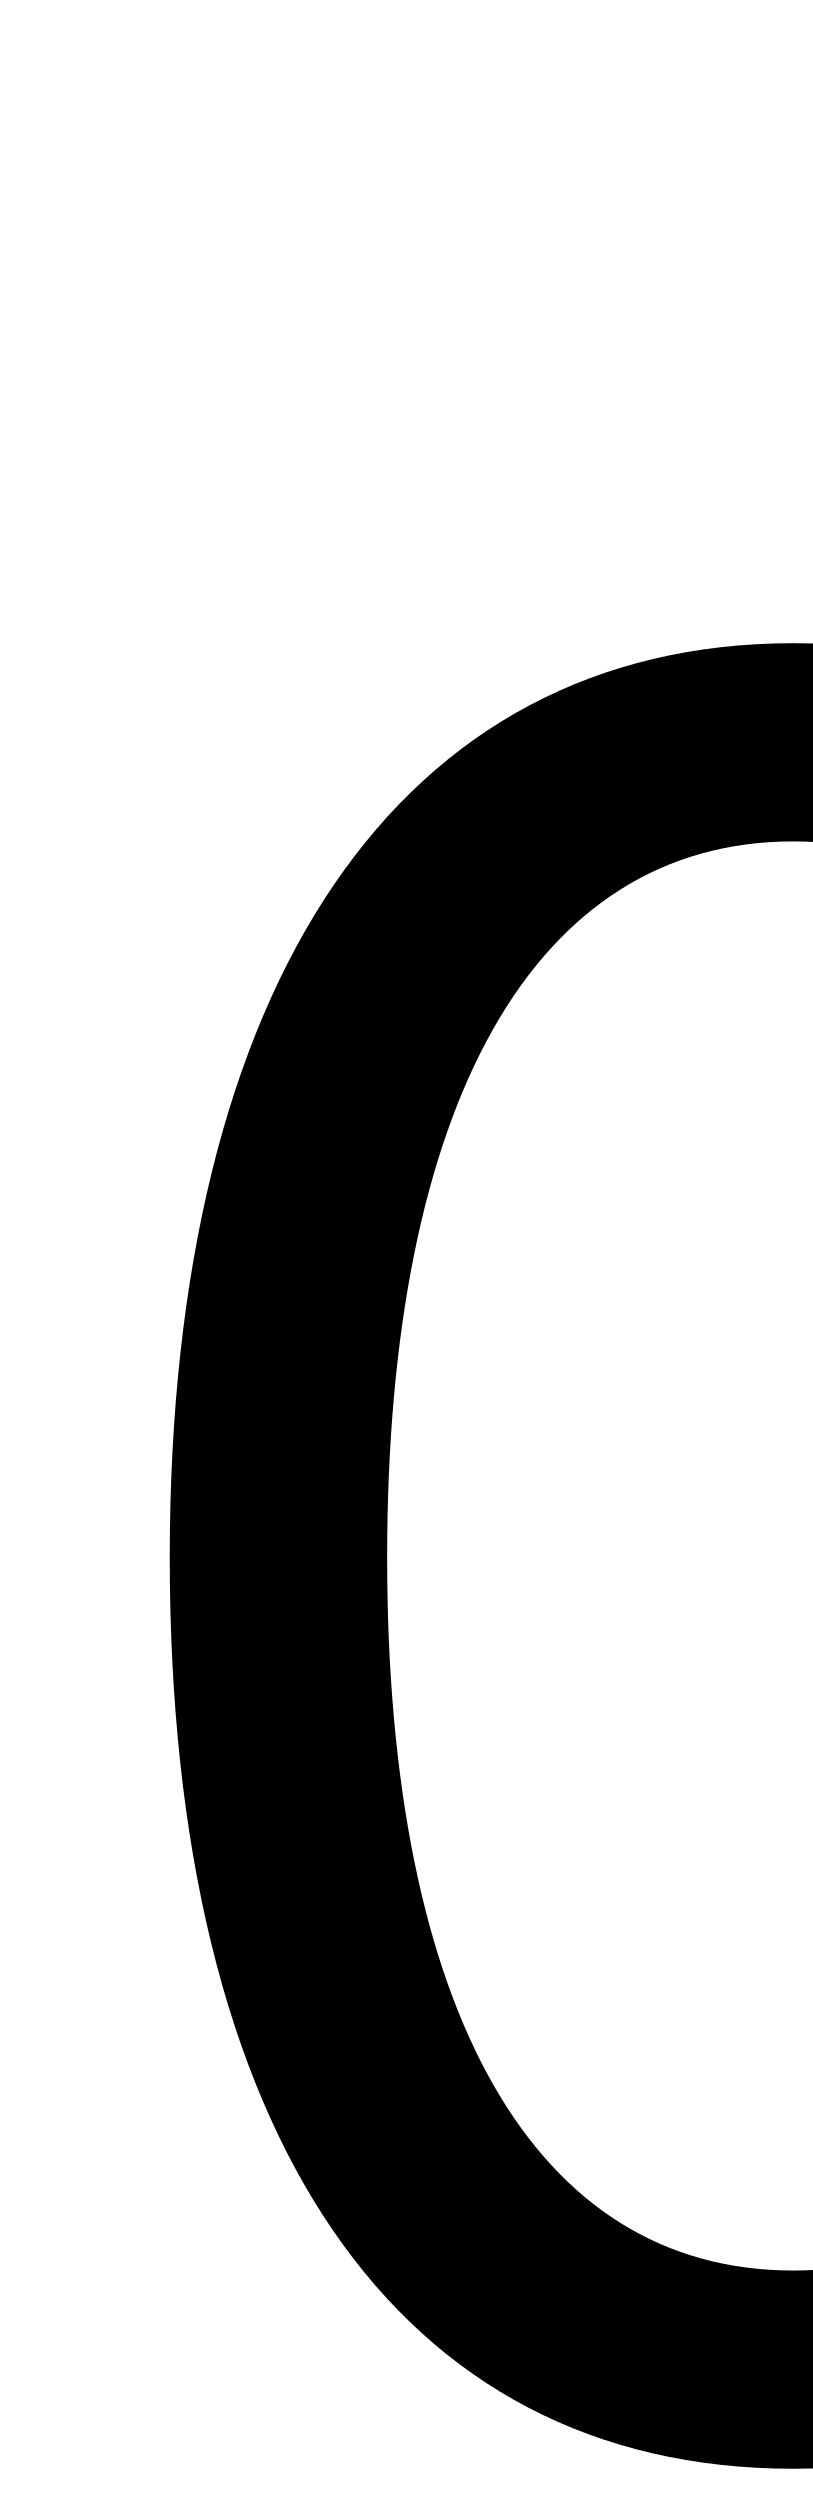
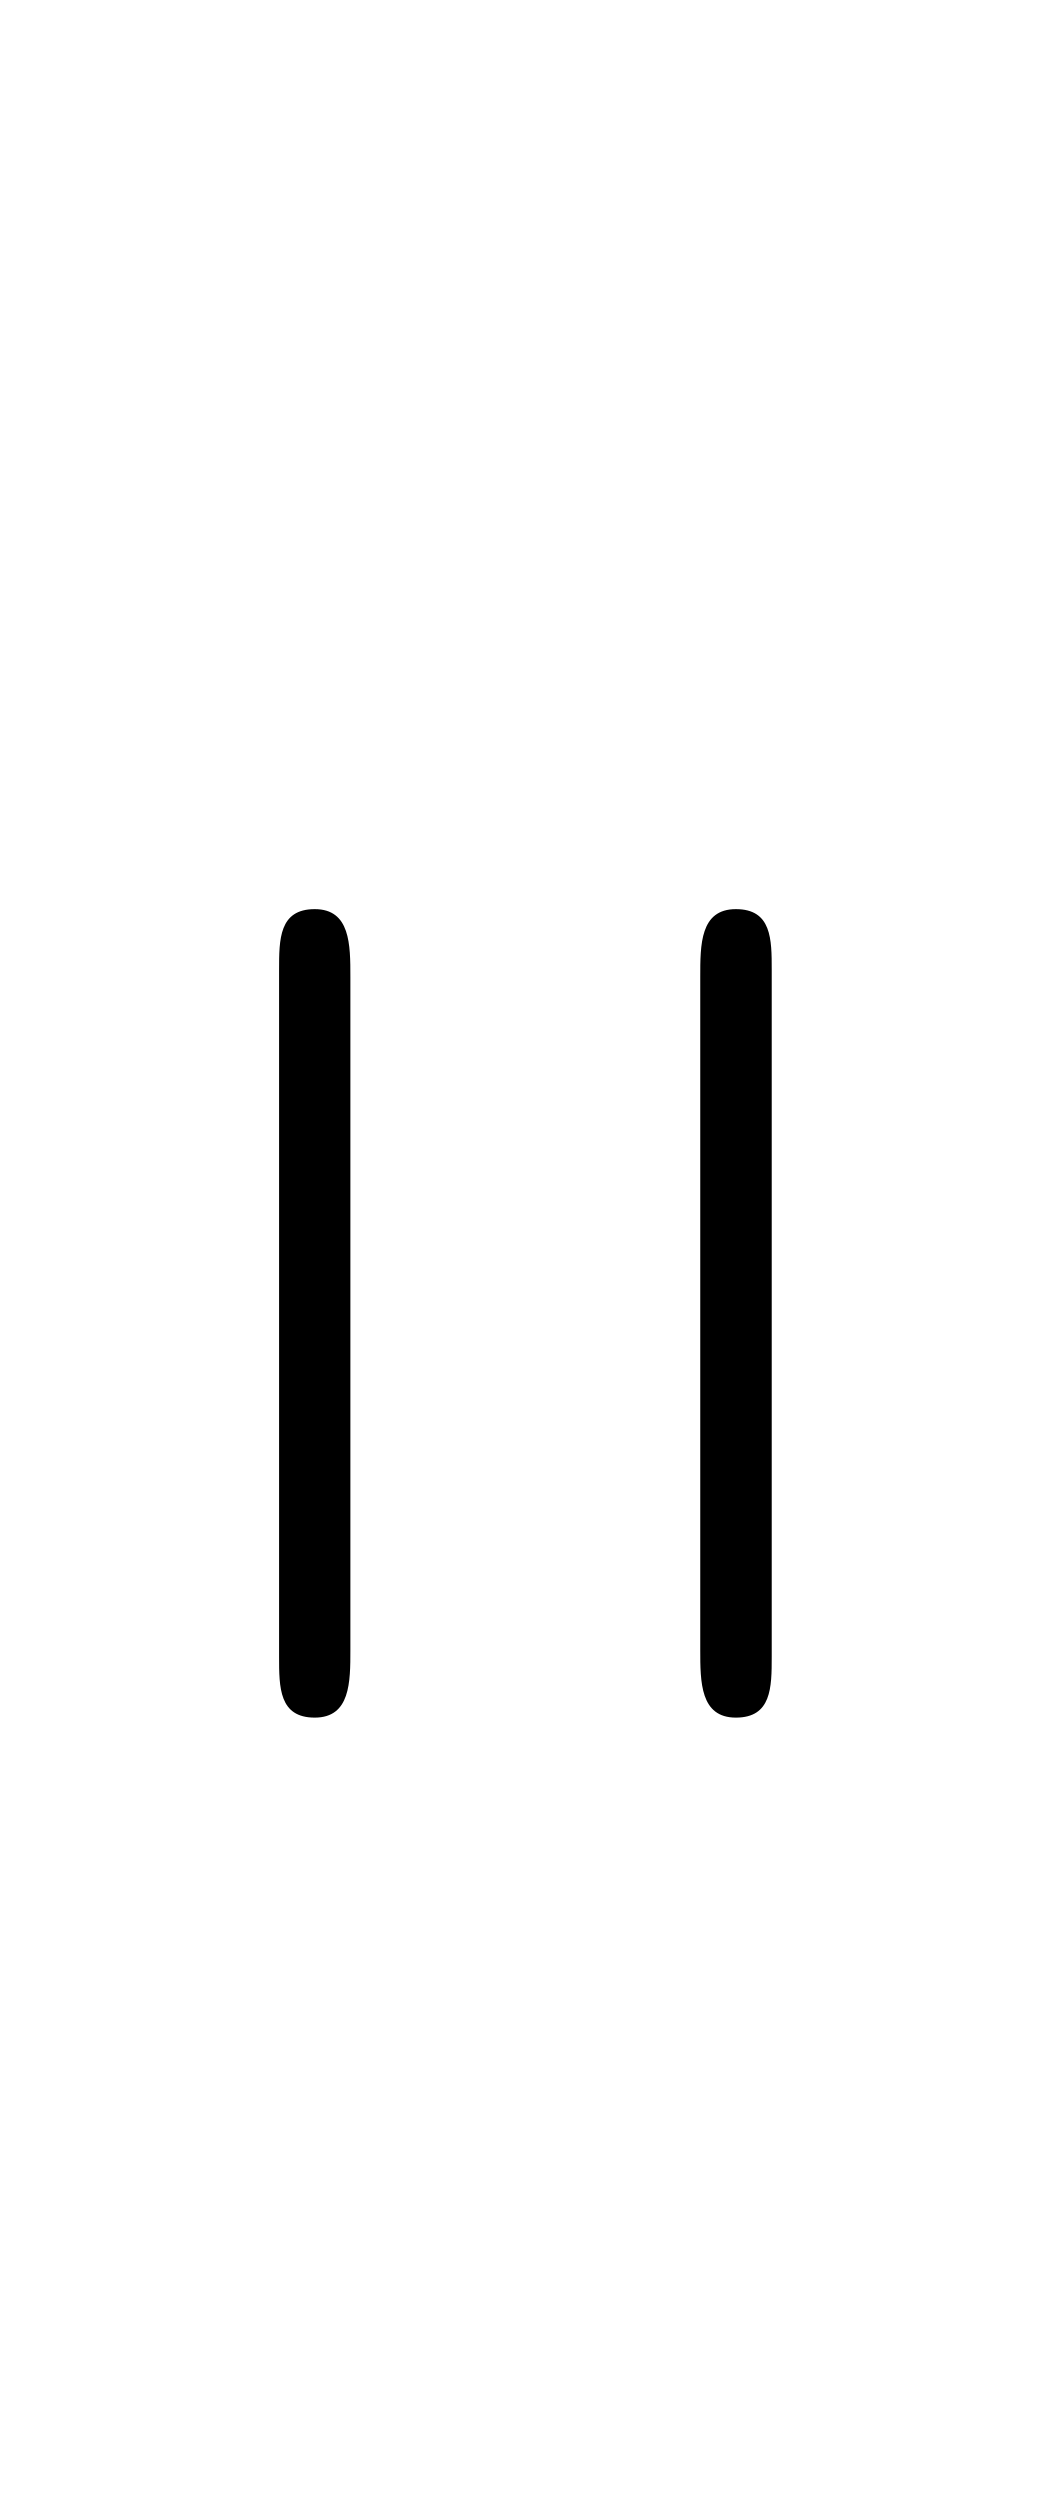
- <svg xmlns="http://www.w3.org/2000/svg" version="1.1" width="3.969pt" height="12.218pt" viewBox="38.854 53.798 3.969 12.218">
-   <additionalInfo />
+ <svg xmlns="http://www.w3.org/2000/svg" xmlns:xlink="http://www.w3.org/1999/xlink" version="1.1" viewBox="-165.1 -165.1 13.47 32">
  <defs>
-     <font id="msbm10" horiz-adv-x="0">
-       <font-face font-family="msbm10" units-per-em="1000" ascent="920" descent="420" />
-       <glyph unicode="" horiz-adv-x="388" vert-adv-y="388" glyph-name="parallelshort" d="M96 393C96 411 96 431 76 431S56 414 56 397V12C56-5 56-22 76-22S96-2 96 16V393ZM332 397C332 414 332 431 312 431S292 411 292 393V16C292-2 292-22 312-22S332-5 332 12V397Z" />
-     </font>
+     <path id="g0-113" d="M.956-3.915C.956-4.095 .956-4.294 .757-4.294S.558-4.125 .558-3.955V-.12C.558 .05 .558 .219 .757 .219S.956 .02 .956-.159V-3.915ZM3.308-3.955C3.308-4.125 3.308-4.294 3.108-4.294S2.909-4.095 2.909-3.915V-.159C2.909 .02 2.909 .219 3.108 .219S3.308 .05 3.308-.12V-3.955Z" />
  </defs>
-   <style type="text/css">
- text.f0 {font-family:msbm10;font-size:11.955px}
- 
- </style>
-   <g id="page1">
-     <text class="f0" x="38.854" y="65.753"></text>
+   <g id="page1" transform="scale(2.293061)">
+     <use x="-71" y="-62.631" xlink:href="#g0-113" />
  </g>
</svg>
